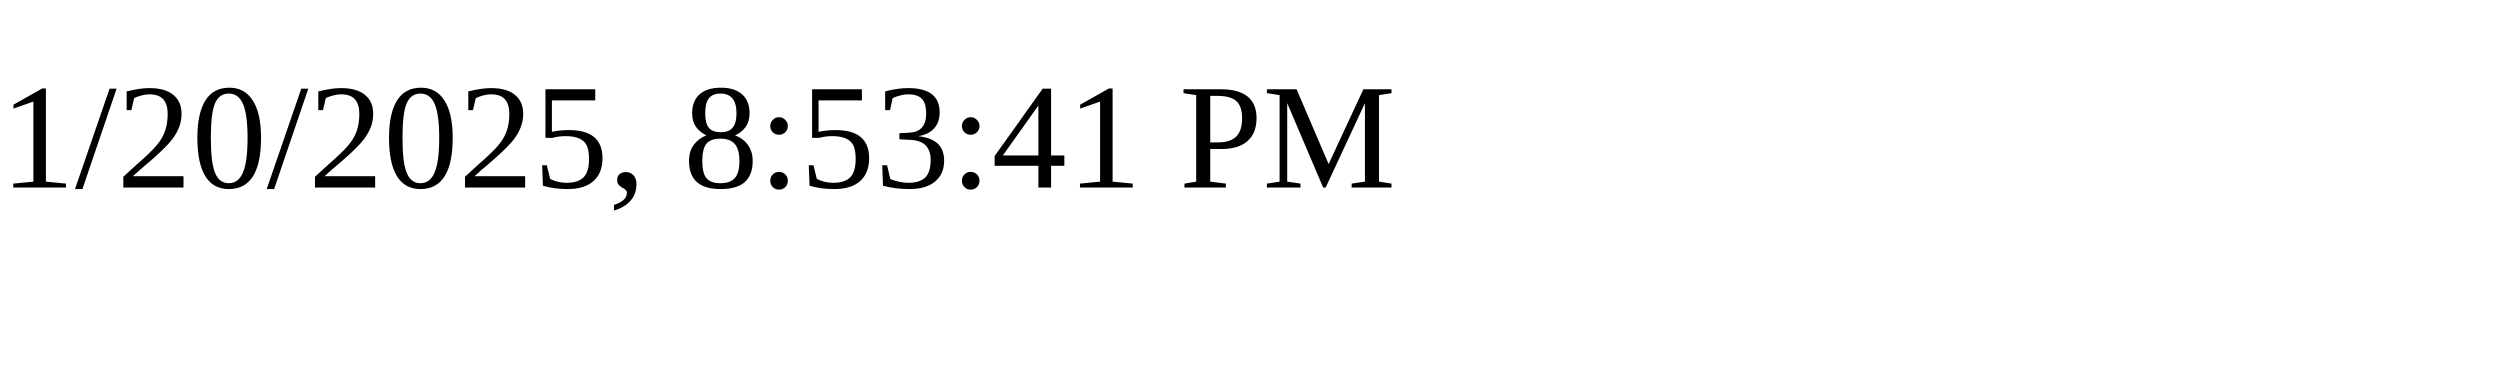
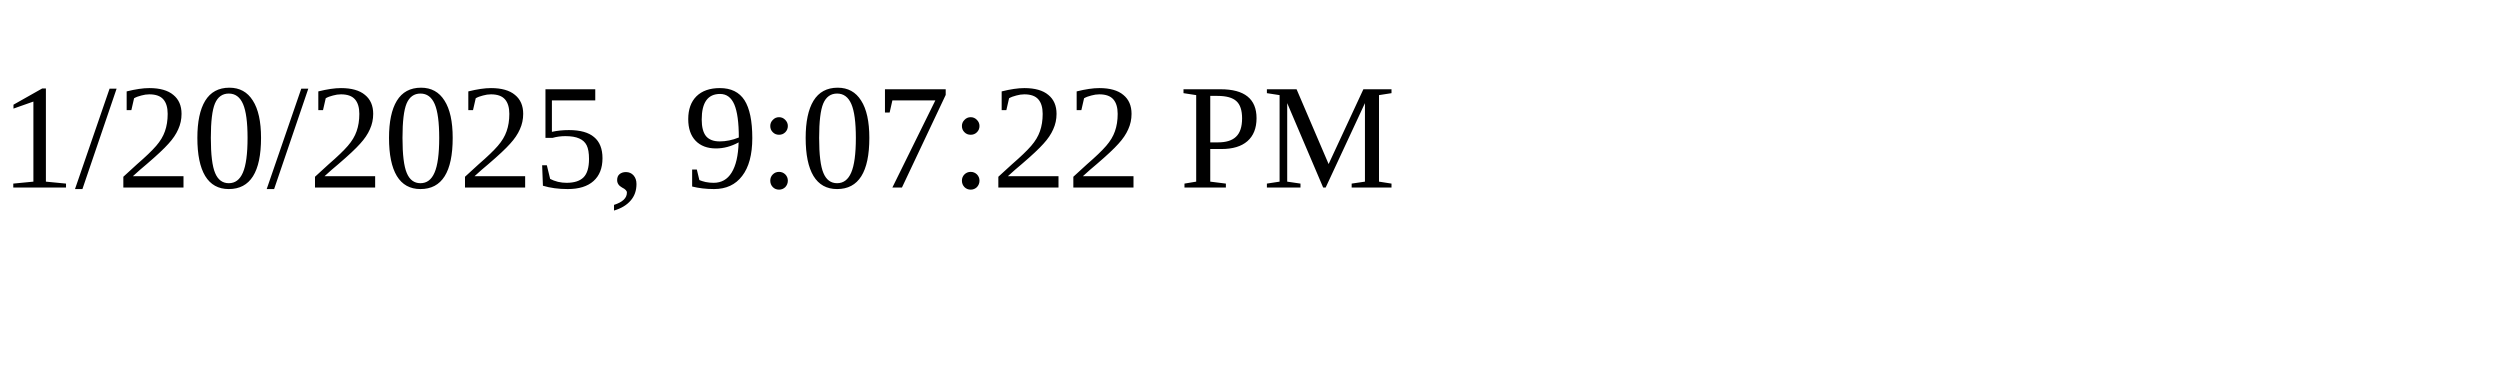
<svg xmlns="http://www.w3.org/2000/svg" height="30" width="200">
-   <text x="0" y="15">1/20/2025, 8:53:41 PM</text>
+   <text x="0" y="15">1/20/2025, 9:07:22 PM</text>
</svg>
